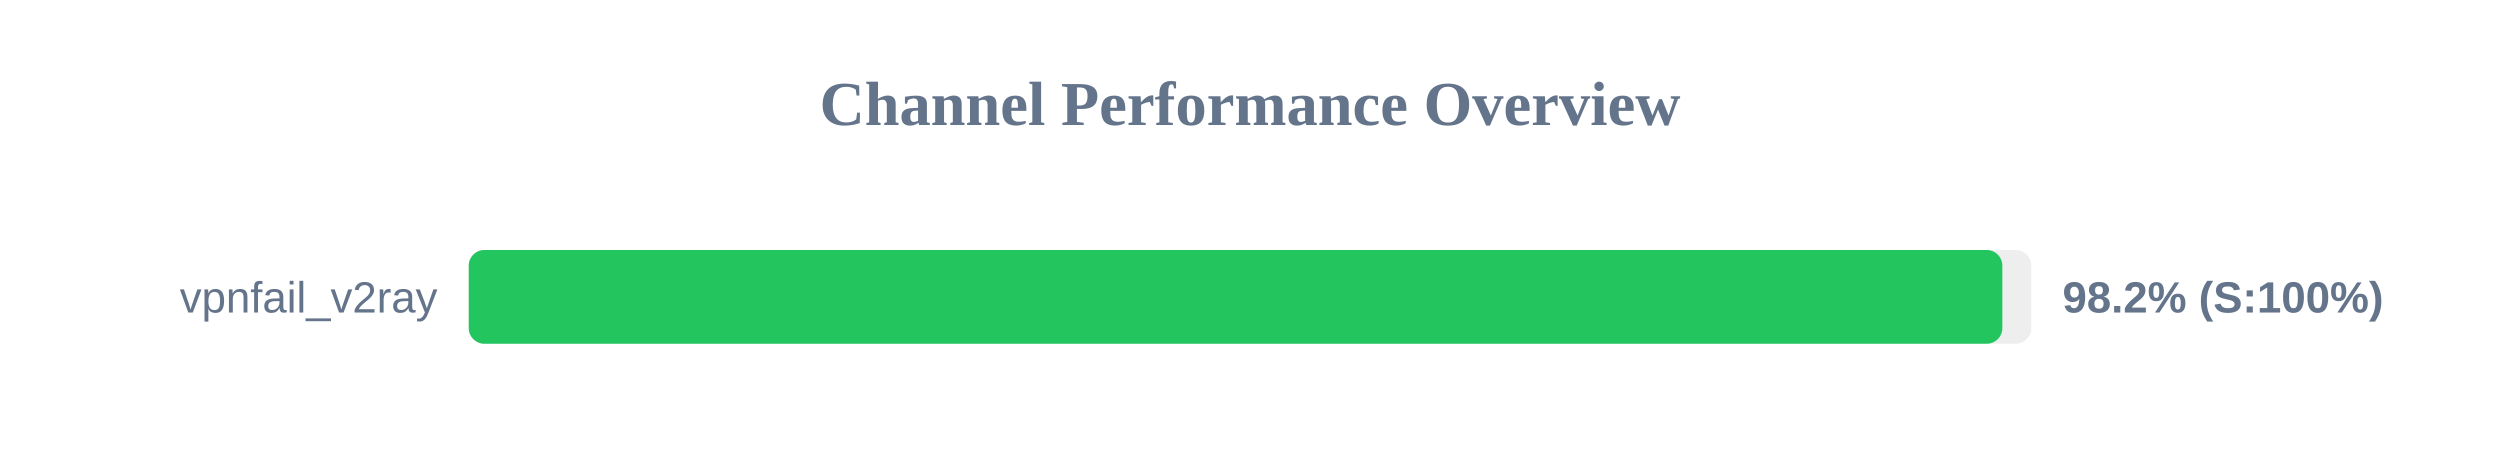
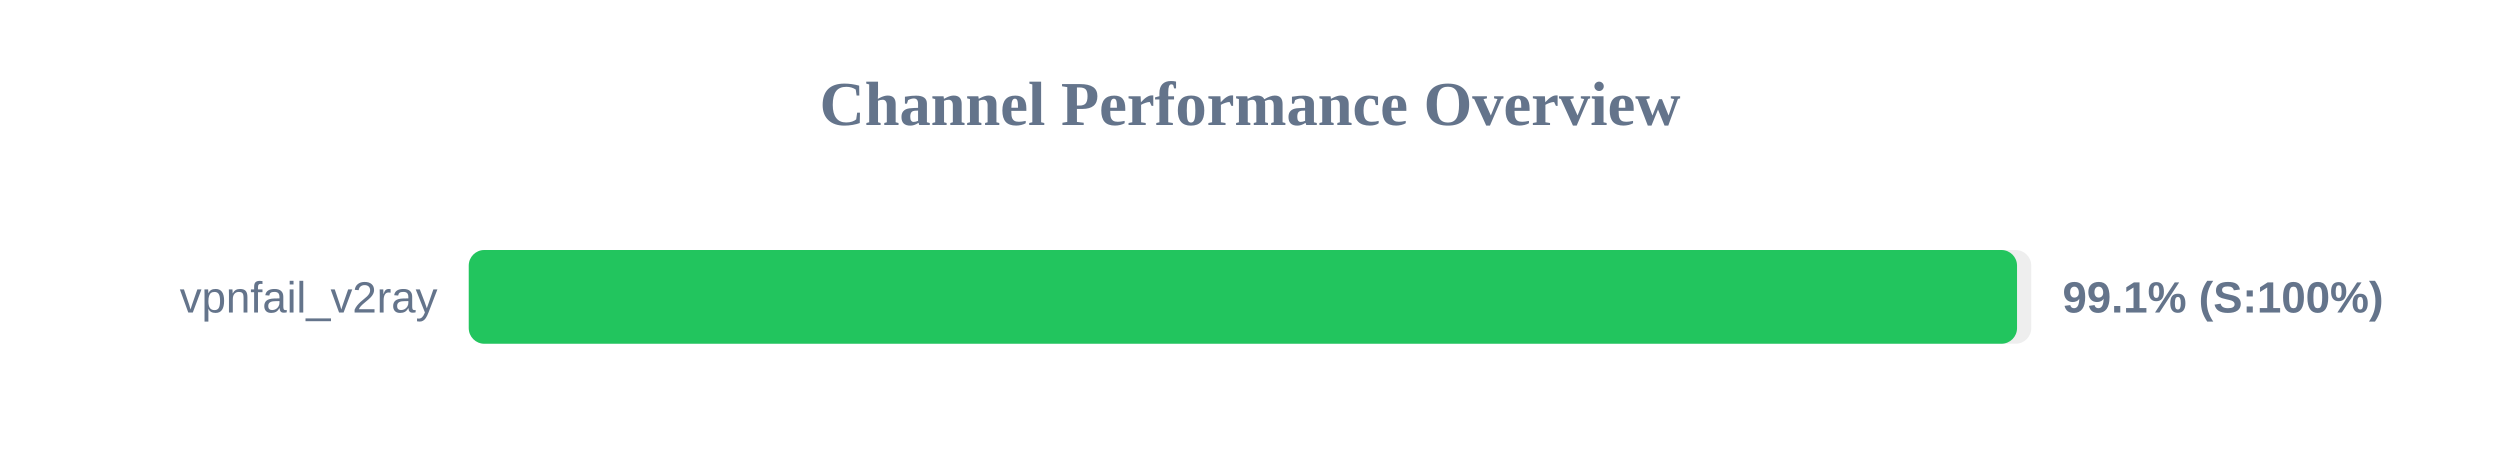
<svg xmlns="http://www.w3.org/2000/svg" width="800" height="150" version="1.1">
  <style>
        .row { font: 14px Arial; fill: #64748b; }
        .score { font: bold 14px Arial; fill: #64748b; }
    </style>
  <text x="400" y="40" text-anchor="middle" font-size="20px" font-weight="bold" fill="#64748b">Channel Performance Overview</text>
  <rect x="150" y="80" width="500" height="30" fill="#eee" rx="5" />
-   <rect x="150" y="80" width="490.75" height="30" fill="#22c55e" rx="5" />
+   <rect x="150" y="80" width="495.45" height="30" fill="#22c55e" rx="5" />
  <text x="140" y="100" text-anchor="end" class="row">vpnfail_v2ray</text>
-   <text x="660" y="100" text-anchor="start" class="score">98.2% (S:100%)</text>
+   <text x="660" y="100" text-anchor="start" class="score">99.1% (S:100%)</text>
</svg>
